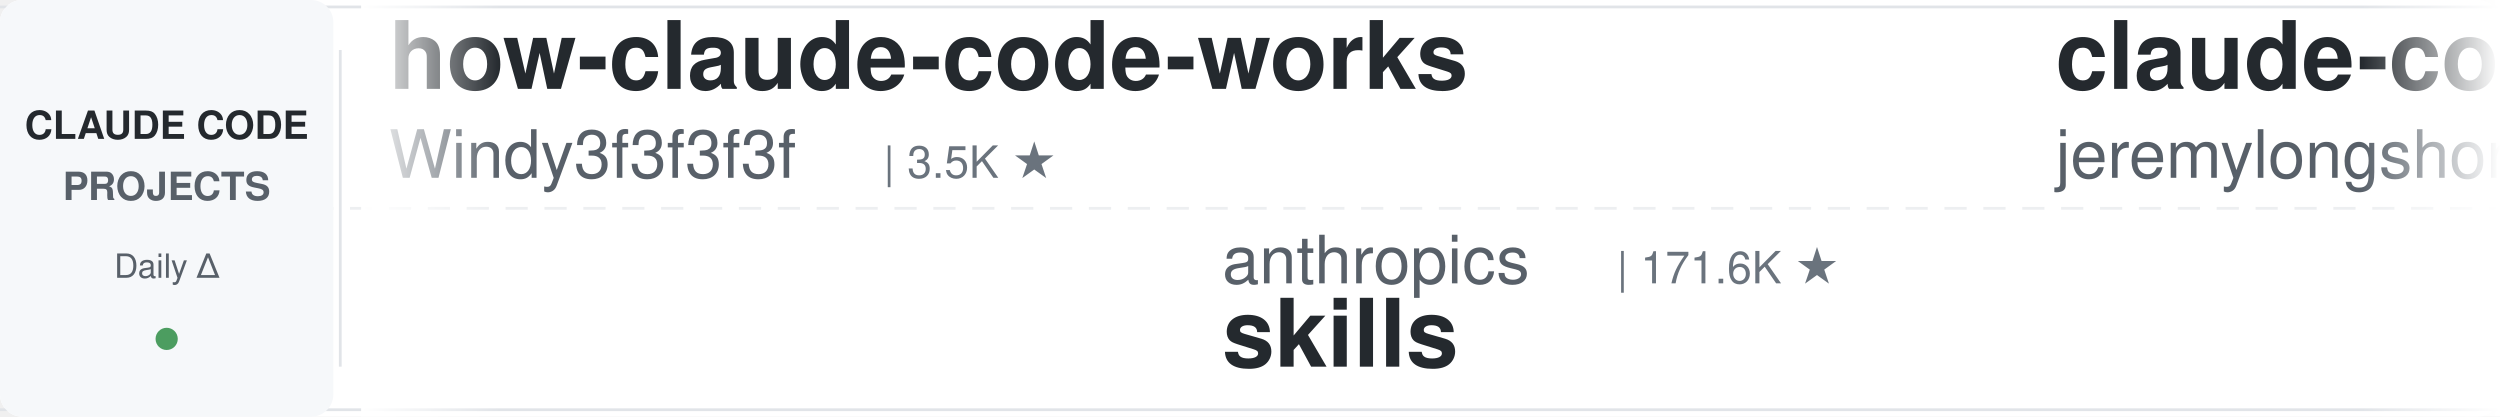
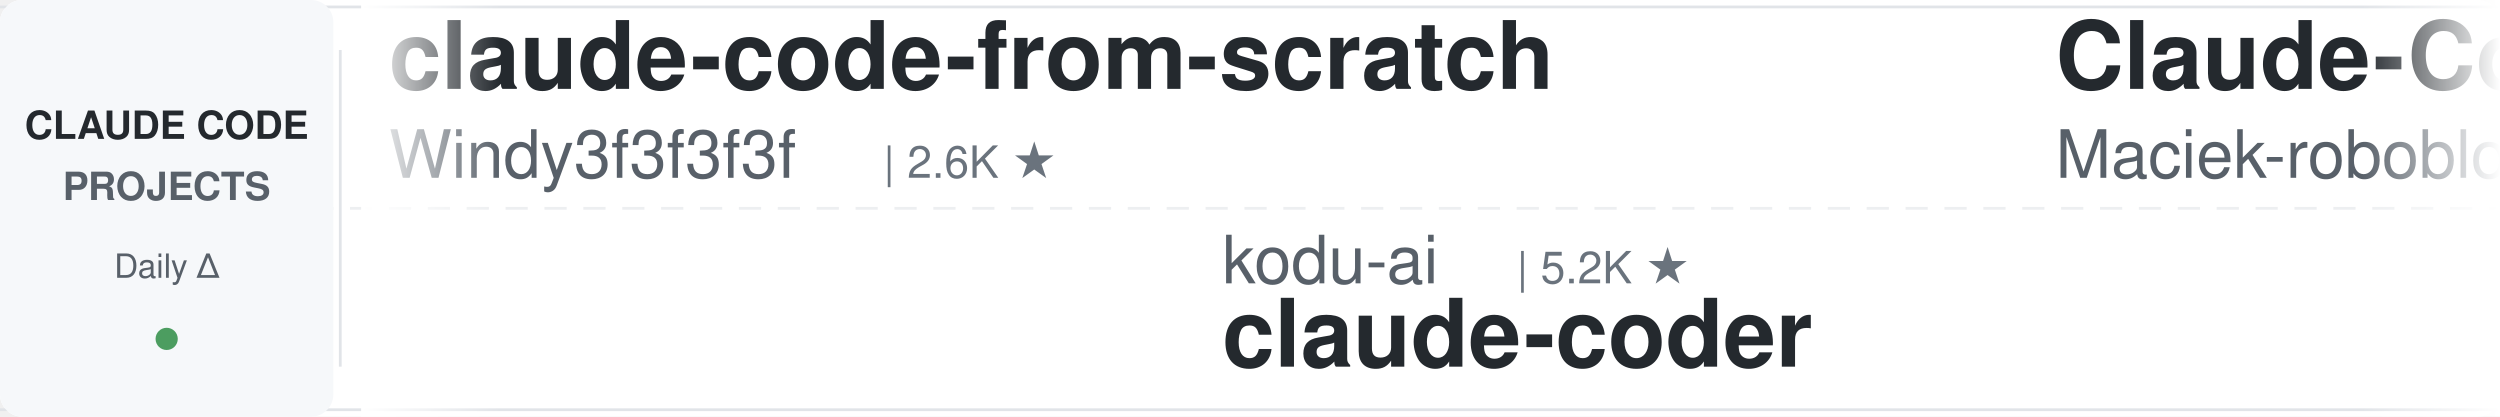
<svg xmlns="http://www.w3.org/2000/svg" width="900" height="150">
  <defs>
    <linearGradient id="leftFade" x1="0%" y1="0%" x2="100%" y2="0%">
      <stop offset="0%" style="stop-color:#ffffff;stop-opacity:1" />
      <stop offset="100%" style="stop-color:#ffffff;stop-opacity:0" />
    </linearGradient>
    <linearGradient id="rightFade" x1="0%" y1="0%" x2="100%" y2="0%">
      <stop offset="0%" style="stop-color:#ffffff;stop-opacity:0" />
      <stop offset="100%" style="stop-color:#ffffff;stop-opacity:1" />
    </linearGradient>
  </defs>
  <rect width="900" height="150" fill="#ffffff" rx="8" />
  <rect x="0" y="2" width="900" height="1" fill="#e1e4e8" />
  <rect x="0" y="147" width="900" height="1" fill="#e1e4e8" />
  <line x1="0" y1="75" x2="900" y2="75" stroke="#e1e4e8" stroke-width="1" stroke-dasharray="8 6" opacity="0.6" />
  <rect x="0" y="0" width="120" height="150" fill="#f6f8fa" rx="8" />
  <text x="60" y="50" font-family="-apple-system, BlinkMacSystemFont, 'Segoe UI', Helvetica, Arial, sans-serif" font-size="14" font-weight="600" fill="#24292e" text-anchor="middle">CLAUDE CODE</text>
  <text x="60" y="72" font-family="-apple-system, BlinkMacSystemFont, 'Segoe UI', Helvetica, Arial, sans-serif" font-size="14" font-weight="600" fill="#586069" text-anchor="middle">PROJECTS</text>
  <text x="60" y="100" font-family="-apple-system, BlinkMacSystemFont, 'Segoe UI', Helvetica, Arial, sans-serif" font-size="12" font-weight="500" fill="#586069" text-anchor="middle">Daily Δ</text>
  <circle cx="60" cy="122" r="4" fill="#22863a" opacity="0.8" />
  <rect x="122" y="18" width="1" height="114" fill="#e1e4e8" />
  <clipPath id="tickerClip">
    <rect x="130" y="0" width="770" height="150" />
  </clipPath>
  <g clip-path="url(#tickerClip)">
    <g id="tickerItems">
      <animateTransform attributeName="transform" attributeType="XML" type="translate" from="0 0" to="-3000 0" dur="54s" repeatCount="indefinite" />
      <g transform="translate(0, 0)">
-         <text x="140" y="32" font-family="-apple-system, BlinkMacSystemFont, 'Segoe UI', Helvetica, Arial, sans-serif" font-size="34" font-weight="600" fill="#24292e">how-claude-code-works</text>
-         <text x="140" y="64" font-family="-apple-system, BlinkMacSystemFont, 'Segoe UI', Helvetica, Arial, sans-serif" font-size="24" font-weight="400" fill="#586069">Windy3f3f3f3f</text>
-         <text x="318" y="64" font-family="-apple-system, BlinkMacSystemFont, 'Segoe UI', Helvetica, Arial, sans-serif" font-size="16" font-weight="500" fill="#6a737d">| 3.5K ★</text>
-       </g>
-       <g transform="translate(300, 0)">
-         <text x="140" y="102" font-family="-apple-system, BlinkMacSystemFont, 'Segoe UI', Helvetica, Arial, sans-serif" font-size="24" font-weight="400" fill="#586069">anthropics</text>
-         <text x="282" y="102" font-family="-apple-system, BlinkMacSystemFont, 'Segoe UI', Helvetica, Arial, sans-serif" font-size="16" font-weight="500" fill="#6a737d">| 171.6K ★</text>
-         <text x="140" y="132" font-family="-apple-system, BlinkMacSystemFont, 'Segoe UI', Helvetica, Arial, sans-serif" font-size="34" font-weight="600" fill="#24292e">skills</text>
-       </g>
-       <g transform="translate(600, 0)">
-         <text x="140" y="32" font-family="-apple-system, BlinkMacSystemFont, 'Segoe UI', Helvetica, Arial, sans-serif" font-size="34" font-weight="600" fill="#24292e">claude-code-plugins-plus...</text>
-         <text x="140" y="64" font-family="-apple-system, BlinkMacSystemFont, 'Segoe UI', Helvetica, Arial, sans-serif" font-size="24" font-weight="400" fill="#586069">jeremylongshore</text>
-         <text x="342" y="64" font-family="-apple-system, BlinkMacSystemFont, 'Segoe UI', Helvetica, Arial, sans-serif" font-size="16" font-weight="500" fill="#6a737d">| 2.7K ★</text>
-       </g>
-       <g transform="translate(900, 0)">
-         <text x="140" y="102" font-family="-apple-system, BlinkMacSystemFont, 'Segoe UI', Helvetica, Arial, sans-serif" font-size="24" font-weight="400" fill="#586069">ykdojo</text>
-         <text x="234" y="102" font-family="-apple-system, BlinkMacSystemFont, 'Segoe UI', Helvetica, Arial, sans-serif" font-size="16" font-weight="500" fill="#6a737d">| 9.9K ★</text>
-         <text x="140" y="132" font-family="-apple-system, BlinkMacSystemFont, 'Segoe UI', Helvetica, Arial, sans-serif" font-size="34" font-weight="600" fill="#24292e">claude-code-tips</text>
-       </g>
-       <g transform="translate(1200, 0)">
-         <text x="140" y="32" font-family="-apple-system, BlinkMacSystemFont, 'Segoe UI', Helvetica, Arial, sans-serif" font-size="34" font-weight="600" fill="#24292e">learn-claude-code</text>
-         <text x="140" y="64" font-family="-apple-system, BlinkMacSystemFont, 'Segoe UI', Helvetica, Arial, sans-serif" font-size="24" font-weight="400" fill="#586069">shareAI-lab</text>
-         <text x="294" y="64" font-family="-apple-system, BlinkMacSystemFont, 'Segoe UI', Helvetica, Arial, sans-serif" font-size="16" font-weight="500" fill="#6a737d">| 75.3K ★</text>
-       </g>
-       <g transform="translate(1500, 0)">
-         <text x="140" y="102" font-family="-apple-system, BlinkMacSystemFont, 'Segoe UI', Helvetica, Arial, sans-serif" font-size="24" font-weight="400" fill="#586069">edmund-io</text>
-         <text x="270" y="102" font-family="-apple-system, BlinkMacSystemFont, 'Segoe UI', Helvetica, Arial, sans-serif" font-size="16" font-weight="500" fill="#6a737d">| 1.5K ★</text>
-         <text x="140" y="132" font-family="-apple-system, BlinkMacSystemFont, 'Segoe UI', Helvetica, Arial, sans-serif" font-size="34" font-weight="600" fill="#24292e">edmunds-claude-code</text>
-       </g>
-       <g transform="translate(1800, 0)">
        <text x="140" y="32" font-family="-apple-system, BlinkMacSystemFont, 'Segoe UI', Helvetica, Arial, sans-serif" font-size="34" font-weight="600" fill="#24292e">claude-code-from-scratch</text>
        <text x="140" y="64" font-family="-apple-system, BlinkMacSystemFont, 'Segoe UI', Helvetica, Arial, sans-serif" font-size="24" font-weight="400" fill="#586069">Windy3f3f3f3f</text>
        <text x="318" y="64" font-family="-apple-system, BlinkMacSystemFont, 'Segoe UI', Helvetica, Arial, sans-serif" font-size="16" font-weight="500" fill="#6a737d">| 2.6K ★</text>
      </g>
+       <g transform="translate(300, 0)">
+         <text x="140" y="102" font-family="-apple-system, BlinkMacSystemFont, 'Segoe UI', Helvetica, Arial, sans-serif" font-size="24" font-weight="400" fill="#586069">kodu-ai</text>
+         <text x="246" y="102" font-family="-apple-system, BlinkMacSystemFont, 'Segoe UI', Helvetica, Arial, sans-serif" font-size="16" font-weight="500" fill="#6a737d">| 5.2K ★</text>
+         <text x="140" y="132" font-family="-apple-system, BlinkMacSystemFont, 'Segoe UI', Helvetica, Arial, sans-serif" font-size="34" font-weight="600" fill="#24292e">claude-coder</text>
+       </g>
+       <g transform="translate(600, 0)">
+         <text x="140" y="32" font-family="-apple-system, BlinkMacSystemFont, 'Segoe UI', Helvetica, Arial, sans-serif" font-size="34" font-weight="600" fill="#24292e">Claude-Code-Usage-Monito...</text>
+         <text x="140" y="64" font-family="-apple-system, BlinkMacSystemFont, 'Segoe UI', Helvetica, Arial, sans-serif" font-size="24" font-weight="400" fill="#586069">Maciek-roboblog</text>
+         <text x="342" y="64" font-family="-apple-system, BlinkMacSystemFont, 'Segoe UI', Helvetica, Arial, sans-serif" font-size="16" font-weight="500" fill="#6a737d">| 8.7K ★</text>
+       </g>
+       <g transform="translate(900, 0)">
+         <text x="140" y="102" font-family="-apple-system, BlinkMacSystemFont, 'Segoe UI', Helvetica, Arial, sans-serif" font-size="24" font-weight="400" fill="#586069">JrCx7scC</text>
+         <text x="258" y="102" font-family="-apple-system, BlinkMacSystemFont, 'Segoe UI', Helvetica, Arial, sans-serif" font-size="16" font-weight="500" fill="#6a737d">| 375 ★</text>
+         <text x="140" y="132" font-family="-apple-system, BlinkMacSystemFont, 'Segoe UI', Helvetica, Arial, sans-serif" font-size="34" font-weight="600" fill="#24292e">claude-code-source</text>
+       </g>
+       <g transform="translate(1200, 0)">
+         <text x="140" y="32" font-family="-apple-system, BlinkMacSystemFont, 'Segoe UI', Helvetica, Arial, sans-serif" font-size="34" font-weight="600" fill="#24292e">claude-code-ultimate-gui...</text>
+         <text x="140" y="64" font-family="-apple-system, BlinkMacSystemFont, 'Segoe UI', Helvetica, Arial, sans-serif" font-size="24" font-weight="400" fill="#586069">FlorianBruniaux</text>
+         <text x="342" y="64" font-family="-apple-system, BlinkMacSystemFont, 'Segoe UI', Helvetica, Arial, sans-serif" font-size="16" font-weight="500" fill="#6a737d">| 5.8K ★</text>
+       </g>
+       <g transform="translate(1500, 0)">
+         <text x="140" y="102" font-family="-apple-system, BlinkMacSystemFont, 'Segoe UI', Helvetica, Arial, sans-serif" font-size="24" font-weight="400" fill="#586069">frankbria</text>
+         <text x="270" y="102" font-family="-apple-system, BlinkMacSystemFont, 'Segoe UI', Helvetica, Arial, sans-serif" font-size="16" font-weight="500" fill="#6a737d">| 9.6K ★</text>
+         <text x="140" y="132" font-family="-apple-system, BlinkMacSystemFont, 'Segoe UI', Helvetica, Arial, sans-serif" font-size="34" font-weight="600" fill="#24292e">ralph-claude-code</text>
+       </g>
+       <g transform="translate(1800, 0)">
+         <text x="140" y="32" font-family="-apple-system, BlinkMacSystemFont, 'Segoe UI', Helvetica, Arial, sans-serif" font-size="34" font-weight="600" fill="#24292e">claude-code-security-rev...</text>
+         <text x="140" y="64" font-family="-apple-system, BlinkMacSystemFont, 'Segoe UI', Helvetica, Arial, sans-serif" font-size="24" font-weight="400" fill="#586069">anthropics</text>
+         <text x="282" y="64" font-family="-apple-system, BlinkMacSystemFont, 'Segoe UI', Helvetica, Arial, sans-serif" font-size="16" font-weight="500" fill="#6a737d">| 6.1K ★</text>
+       </g>
      <g transform="translate(2100, 0)">
-         <text x="140" y="102" font-family="-apple-system, BlinkMacSystemFont, 'Segoe UI', Helvetica, Arial, sans-serif" font-size="24" font-weight="400" fill="#586069">anthropics</text>
-         <text x="282" y="102" font-family="-apple-system, BlinkMacSystemFont, 'Segoe UI', Helvetica, Arial, sans-serif" font-size="16" font-weight="500" fill="#6a737d">| 957 ★</text>
-         <text x="140" y="132" font-family="-apple-system, BlinkMacSystemFont, 'Segoe UI', Helvetica, Arial, sans-serif" font-size="34" font-weight="600" fill="#24292e">claude-code-base-action</text>
+         <text x="140" y="102" font-family="-apple-system, BlinkMacSystemFont, 'Segoe UI', Helvetica, Arial, sans-serif" font-size="24" font-weight="400" fill="#586069">zebbern</text>
+         <text x="246" y="102" font-family="-apple-system, BlinkMacSystemFont, 'Segoe UI', Helvetica, Arial, sans-serif" font-size="16" font-weight="500" fill="#6a737d">| 4.6K ★</text>
+         <text x="140" y="132" font-family="-apple-system, BlinkMacSystemFont, 'Segoe UI', Helvetica, Arial, sans-serif" font-size="34" font-weight="600" fill="#24292e">claude-code-guide</text>
      </g>
      <g transform="translate(2400, 0)">
-         <text x="140" y="32" font-family="-apple-system, BlinkMacSystemFont, 'Segoe UI', Helvetica, Arial, sans-serif" font-size="34" font-weight="600" fill="#24292e">claude-code-proxy</text>
-         <text x="140" y="64" font-family="-apple-system, BlinkMacSystemFont, 'Segoe UI', Helvetica, Arial, sans-serif" font-size="24" font-weight="400" fill="#586069">fuergaosi233</text>
-         <text x="306" y="64" font-family="-apple-system, BlinkMacSystemFont, 'Segoe UI', Helvetica, Arial, sans-serif" font-size="16" font-weight="500" fill="#6a737d">| 2.8K ★</text>
+         <text x="140" y="32" font-family="-apple-system, BlinkMacSystemFont, 'Segoe UI', Helvetica, Arial, sans-serif" font-size="34" font-weight="600" fill="#24292e">claude-code-infrastructu...</text>
+         <text x="140" y="64" font-family="-apple-system, BlinkMacSystemFont, 'Segoe UI', Helvetica, Arial, sans-serif" font-size="24" font-weight="400" fill="#586069">diet103</text>
+         <text x="246" y="64" font-family="-apple-system, BlinkMacSystemFont, 'Segoe UI', Helvetica, Arial, sans-serif" font-size="16" font-weight="500" fill="#6a737d">| 10.0K ★</text>
      </g>
      <g transform="translate(2700, 0)">
-         <text x="140" y="102" font-family="-apple-system, BlinkMacSystemFont, 'Segoe UI', Helvetica, Arial, sans-serif" font-size="24" font-weight="400" fill="#586069">Maciek-roboblog</text>
-         <text x="342" y="102" font-family="-apple-system, BlinkMacSystemFont, 'Segoe UI', Helvetica, Arial, sans-serif" font-size="16" font-weight="500" fill="#6a737d">| 8.7K ★</text>
-         <text x="140" y="132" font-family="-apple-system, BlinkMacSystemFont, 'Segoe UI', Helvetica, Arial, sans-serif" font-size="34" font-weight="600" fill="#24292e">Claude-Code-Usage-Monito...</text>
+         <text x="140" y="102" font-family="-apple-system, BlinkMacSystemFont, 'Segoe UI', Helvetica, Arial, sans-serif" font-size="24" font-weight="400" fill="#586069">pedrohcgs</text>
+         <text x="270" y="102" font-family="-apple-system, BlinkMacSystemFont, 'Segoe UI', Helvetica, Arial, sans-serif" font-size="16" font-weight="500" fill="#6a737d">| 1.5K ★</text>
+         <text x="140" y="132" font-family="-apple-system, BlinkMacSystemFont, 'Segoe UI', Helvetica, Arial, sans-serif" font-size="34" font-weight="600" fill="#24292e">claude-code-my-workflow</text>
      </g>
      <g transform="translate(3000, 0)">
-         <text x="140" y="32" font-family="-apple-system, BlinkMacSystemFont, 'Segoe UI', Helvetica, Arial, sans-serif" font-size="34" font-weight="600" fill="#24292e">how-claude-code-works</text>
+         <text x="140" y="32" font-family="-apple-system, BlinkMacSystemFont, 'Segoe UI', Helvetica, Arial, sans-serif" font-size="34" font-weight="600" fill="#24292e">claude-code-from-scratch</text>
        <text x="140" y="64" font-family="-apple-system, BlinkMacSystemFont, 'Segoe UI', Helvetica, Arial, sans-serif" font-size="24" font-weight="400" fill="#586069">Windy3f3f3f3f</text>
-         <text x="318" y="64" font-family="-apple-system, BlinkMacSystemFont, 'Segoe UI', Helvetica, Arial, sans-serif" font-size="16" font-weight="500" fill="#6a737d">| 3.5K ★</text>
+         <text x="318" y="64" font-family="-apple-system, BlinkMacSystemFont, 'Segoe UI', Helvetica, Arial, sans-serif" font-size="16" font-weight="500" fill="#6a737d">| 2.6K ★</text>
      </g>
      <g transform="translate(3300, 0)">
-         <text x="140" y="102" font-family="-apple-system, BlinkMacSystemFont, 'Segoe UI', Helvetica, Arial, sans-serif" font-size="24" font-weight="400" fill="#586069">anthropics</text>
-         <text x="282" y="102" font-family="-apple-system, BlinkMacSystemFont, 'Segoe UI', Helvetica, Arial, sans-serif" font-size="16" font-weight="500" fill="#6a737d">| 171.6K ★</text>
-         <text x="140" y="132" font-family="-apple-system, BlinkMacSystemFont, 'Segoe UI', Helvetica, Arial, sans-serif" font-size="34" font-weight="600" fill="#24292e">skills</text>
+         <text x="140" y="102" font-family="-apple-system, BlinkMacSystemFont, 'Segoe UI', Helvetica, Arial, sans-serif" font-size="24" font-weight="400" fill="#586069">kodu-ai</text>
+         <text x="246" y="102" font-family="-apple-system, BlinkMacSystemFont, 'Segoe UI', Helvetica, Arial, sans-serif" font-size="16" font-weight="500" fill="#6a737d">| 5.2K ★</text>
+         <text x="140" y="132" font-family="-apple-system, BlinkMacSystemFont, 'Segoe UI', Helvetica, Arial, sans-serif" font-size="34" font-weight="600" fill="#24292e">claude-coder</text>
      </g>
      <g transform="translate(3600, 0)">
-         <text x="140" y="32" font-family="-apple-system, BlinkMacSystemFont, 'Segoe UI', Helvetica, Arial, sans-serif" font-size="34" font-weight="600" fill="#24292e">claude-code-plugins-plus...</text>
-         <text x="140" y="64" font-family="-apple-system, BlinkMacSystemFont, 'Segoe UI', Helvetica, Arial, sans-serif" font-size="24" font-weight="400" fill="#586069">jeremylongshore</text>
-         <text x="342" y="64" font-family="-apple-system, BlinkMacSystemFont, 'Segoe UI', Helvetica, Arial, sans-serif" font-size="16" font-weight="500" fill="#6a737d">| 2.7K ★</text>
+         <text x="140" y="32" font-family="-apple-system, BlinkMacSystemFont, 'Segoe UI', Helvetica, Arial, sans-serif" font-size="34" font-weight="600" fill="#24292e">Claude-Code-Usage-Monito...</text>
+         <text x="140" y="64" font-family="-apple-system, BlinkMacSystemFont, 'Segoe UI', Helvetica, Arial, sans-serif" font-size="24" font-weight="400" fill="#586069">Maciek-roboblog</text>
+         <text x="342" y="64" font-family="-apple-system, BlinkMacSystemFont, 'Segoe UI', Helvetica, Arial, sans-serif" font-size="16" font-weight="500" fill="#6a737d">| 8.7K ★</text>
      </g>
      <g transform="translate(3900, 0)">
-         <text x="140" y="102" font-family="-apple-system, BlinkMacSystemFont, 'Segoe UI', Helvetica, Arial, sans-serif" font-size="24" font-weight="400" fill="#586069">ykdojo</text>
-         <text x="234" y="102" font-family="-apple-system, BlinkMacSystemFont, 'Segoe UI', Helvetica, Arial, sans-serif" font-size="16" font-weight="500" fill="#6a737d">| 9.9K ★</text>
-         <text x="140" y="132" font-family="-apple-system, BlinkMacSystemFont, 'Segoe UI', Helvetica, Arial, sans-serif" font-size="34" font-weight="600" fill="#24292e">claude-code-tips</text>
+         <text x="140" y="102" font-family="-apple-system, BlinkMacSystemFont, 'Segoe UI', Helvetica, Arial, sans-serif" font-size="24" font-weight="400" fill="#586069">JrCx7scC</text>
+         <text x="258" y="102" font-family="-apple-system, BlinkMacSystemFont, 'Segoe UI', Helvetica, Arial, sans-serif" font-size="16" font-weight="500" fill="#6a737d">| 375 ★</text>
+         <text x="140" y="132" font-family="-apple-system, BlinkMacSystemFont, 'Segoe UI', Helvetica, Arial, sans-serif" font-size="34" font-weight="600" fill="#24292e">claude-code-source</text>
      </g>
    </g>
  </g>
  <rect x="130" y="0" width="50" height="150" fill="url(#leftFade)" />
  <rect x="850" y="0" width="50" height="150" fill="url(#rightFade)" />
</svg>
